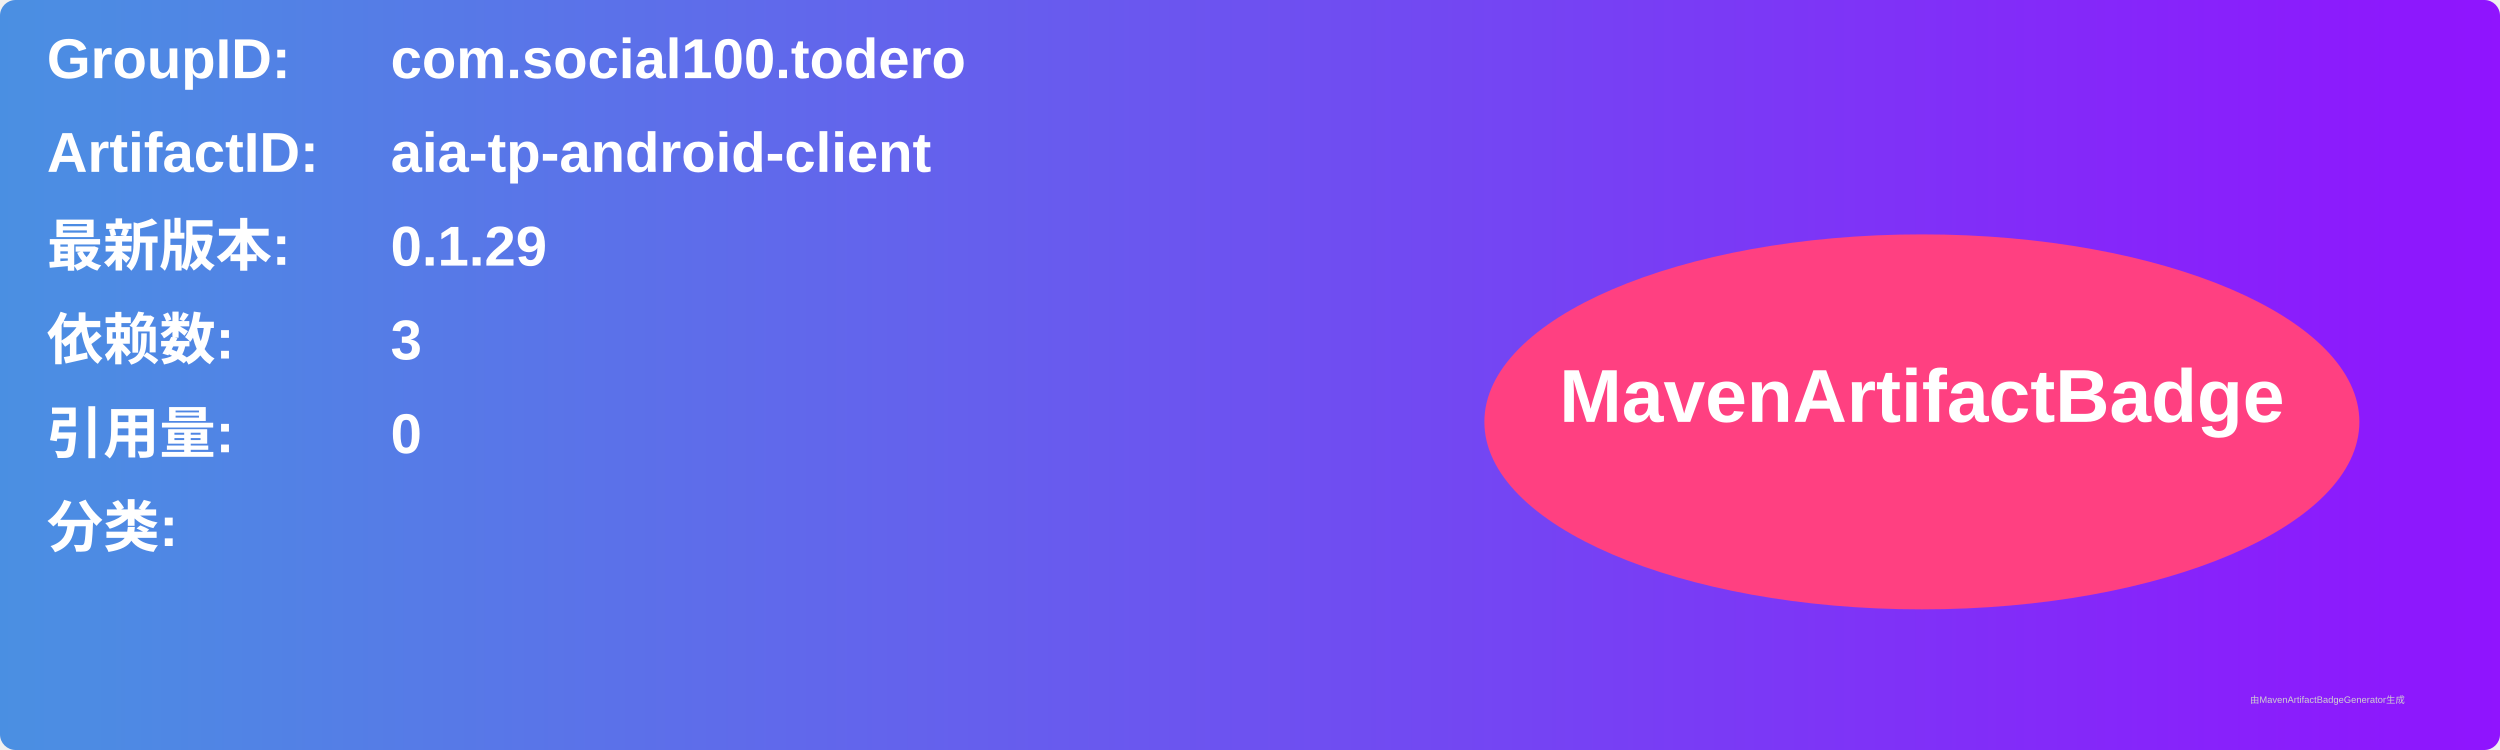
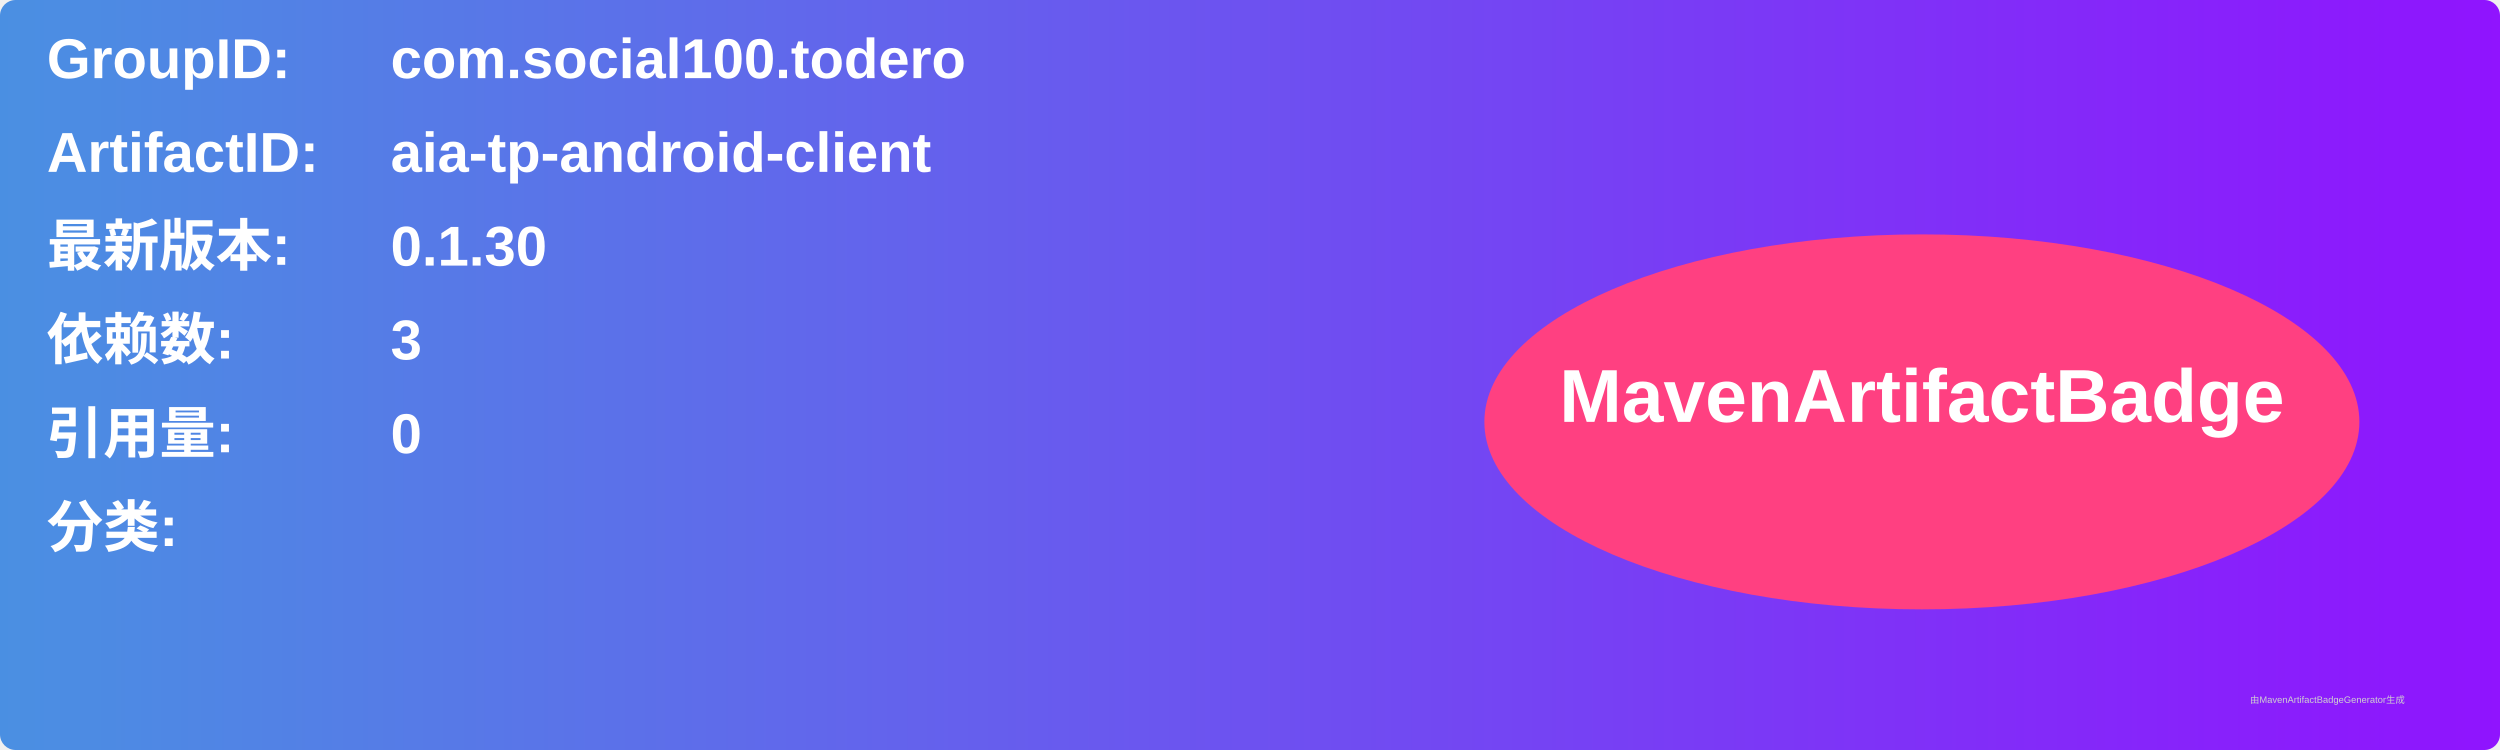
<svg xmlns="http://www.w3.org/2000/svg" width="800" height="240" viewBox="0 0 800 240">
  <linearGradient id="grad" x1="0%" y1="0%" x2="100%" y2="0%">
    <stop offset="0%" stop-color="#4a90e2" />
    <stop offset="100%" stop-color="#9013fe" />
  </linearGradient>
  <rect width="100%" height="100%" rx="5" ry="5" fill="url(#grad)" />
  <g transform="translate(15, 15)">
    <text x="0" y="10" font-family="Arial" font-size="18" fill="white" font-weight="bold" width="260">GroupID:</text>
    <text x="110" y="10" font-family="Arial" font-size="18" fill="white" font-weight="bold" width="460">com.social100.todero</text>
    <text x="0" y="40" font-family="Arial" font-size="18" fill="white" font-weight="bold" width="260">ArtifactID:</text>
    <text x="110" y="40" font-family="Arial" font-size="18" fill="white" font-weight="bold" width="460">aia-tp-android-client</text>
    <text x="0" y="70" font-family="Arial" font-size="18" fill="white" font-weight="bold">最新版本:</text>
    <text x="110" y="70" font-family="Arial" font-size="18" fill="white" font-weight="bold">
-       <tspan font-weight="bold">0.1.29</tspan>
+       <tspan font-weight="bold">0.1.30</tspan>
    </text>
    <text x="0" y="100" font-family="Arial" font-size="18" fill="white" font-weight="bold">依赖数: </text>
    <text x="110" y="100" font-family="Arial" font-size="18" fill="white">
      <tspan font-weight="bold">3</tspan>
    </text>
    <text x="0" y="130" font-family="Arial" font-size="18" fill="white" font-weight="bold">引用量: </text>
    <text x="110" y="130" font-family="Arial" font-size="18" fill="white">
      <tspan font-weight="bold">0</tspan>
    </text>
    <text x="0" y="160" font-family="Arial" font-size="18" fill="white" font-weight="bold">分类:</text>
    <text x="10" y="190" font-family="Arial" font-size="10" fill="white">
      <tspan font-weight="bold" />
    </text>
    <ellipse cx="600" cy="120" rx="140" ry="60" fill="#ff4081" />
    <text x="600" y="120" text-anchor="middle" font-family="Arial" font-size="24" fill="white" font-weight="bold">MavenArtifactBadge</text>
  </g>
  <text x="720" y="225" font-family="Arial" font-size="3" fill="#d0d0d0">由MavenArtifactBadgeGenerator生成</text>
</svg>
